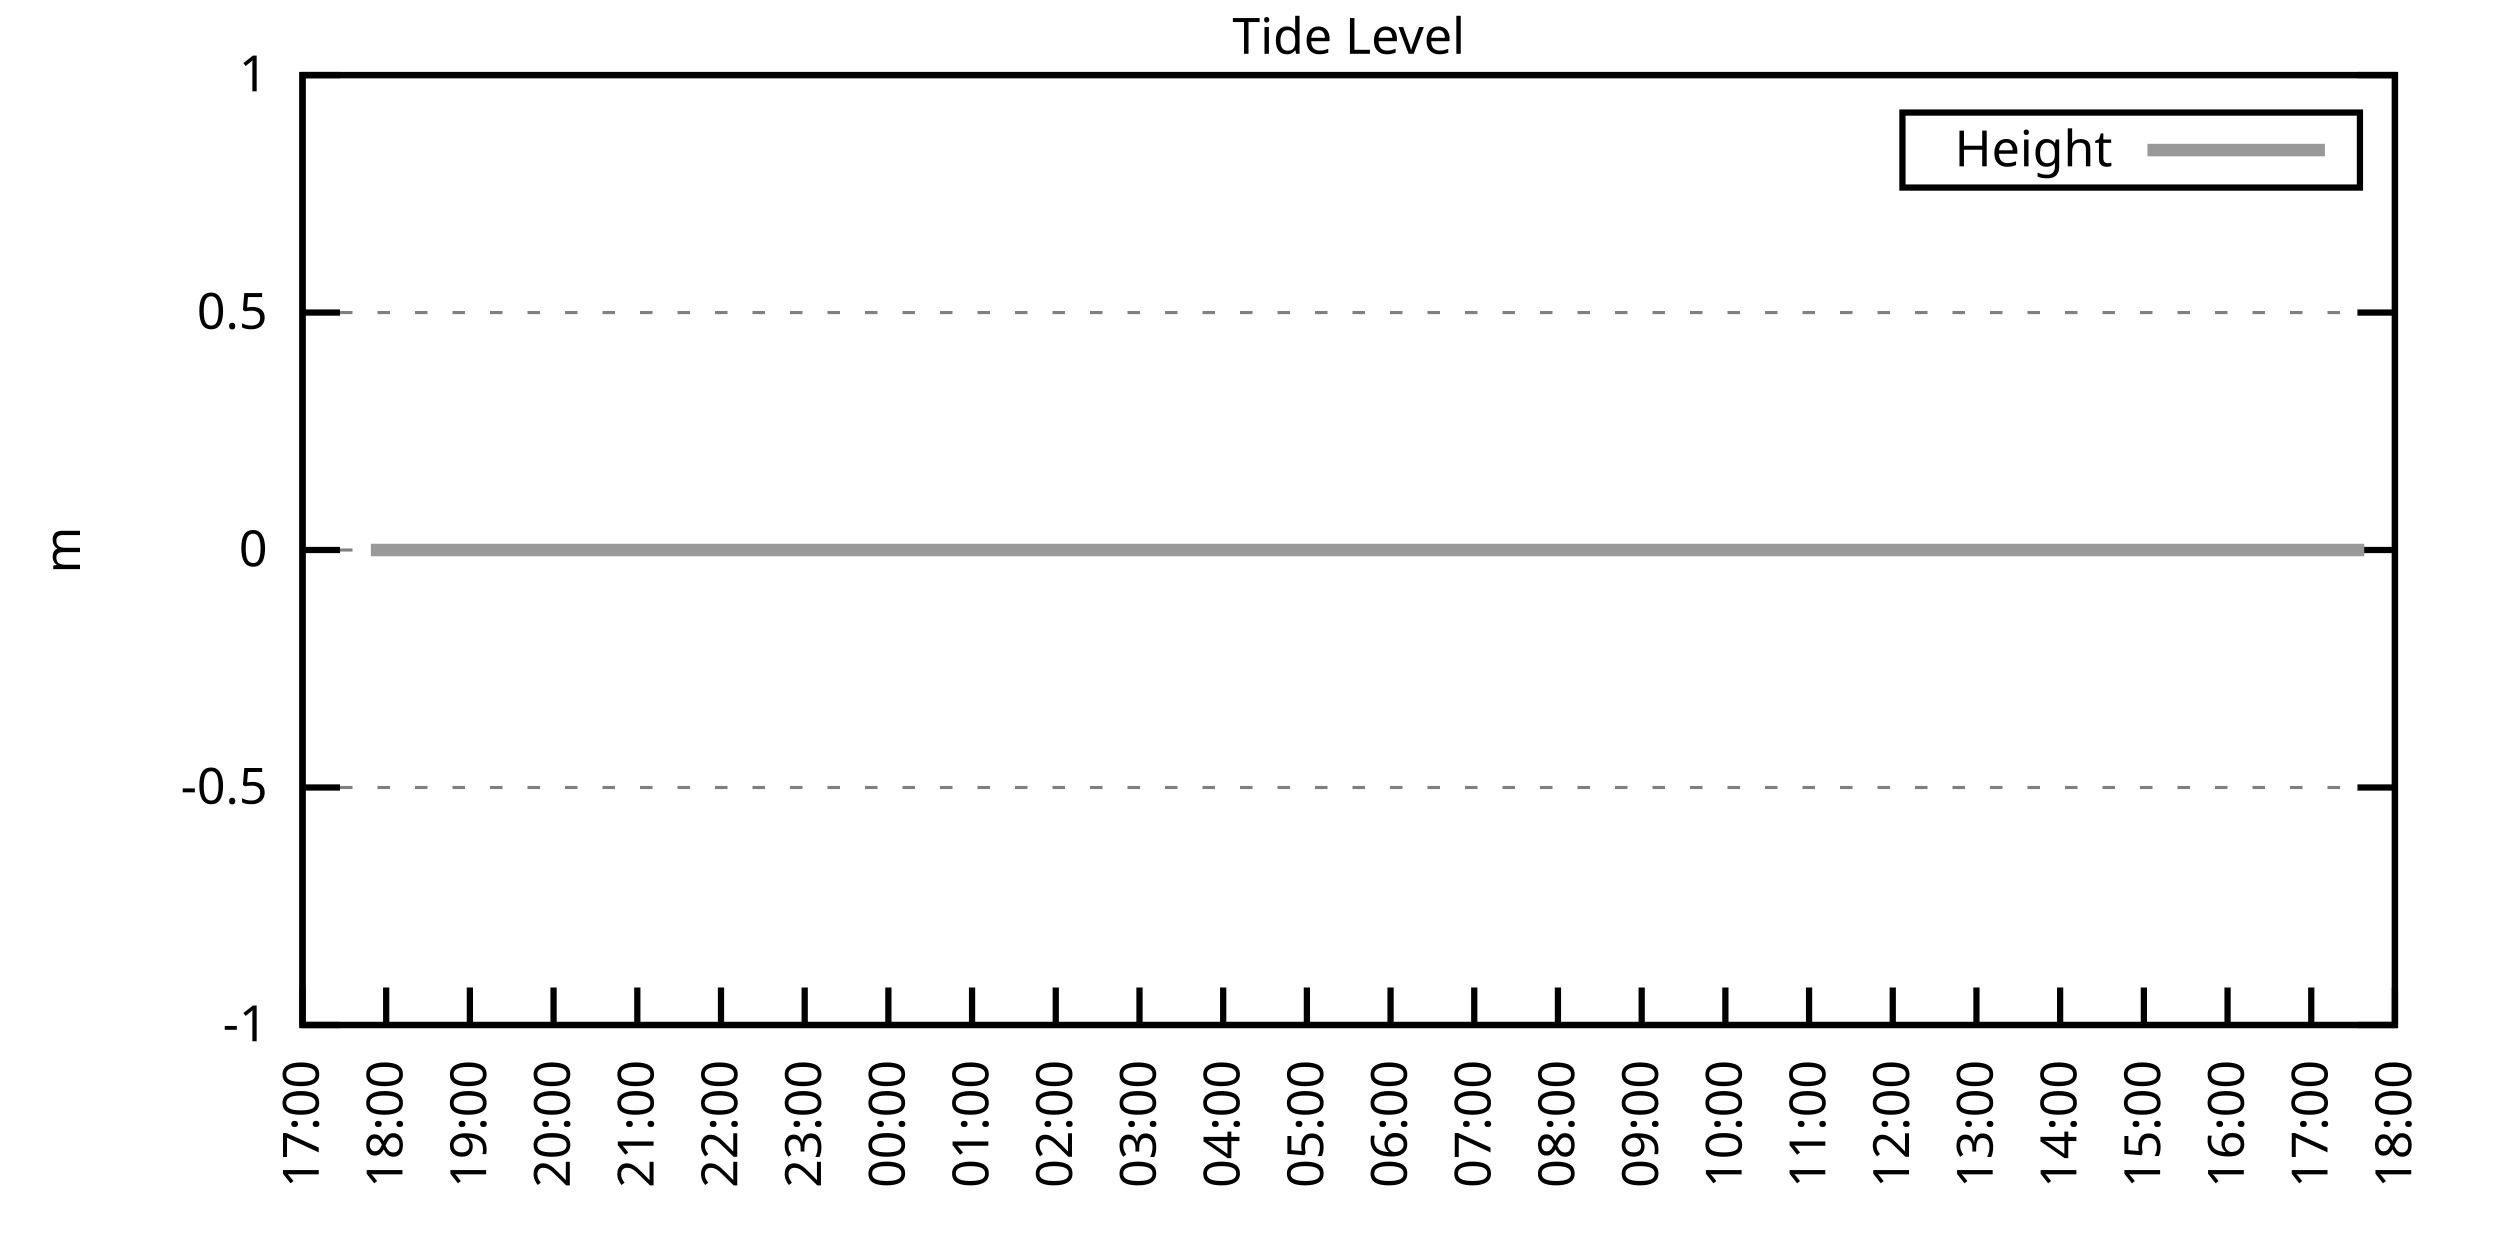
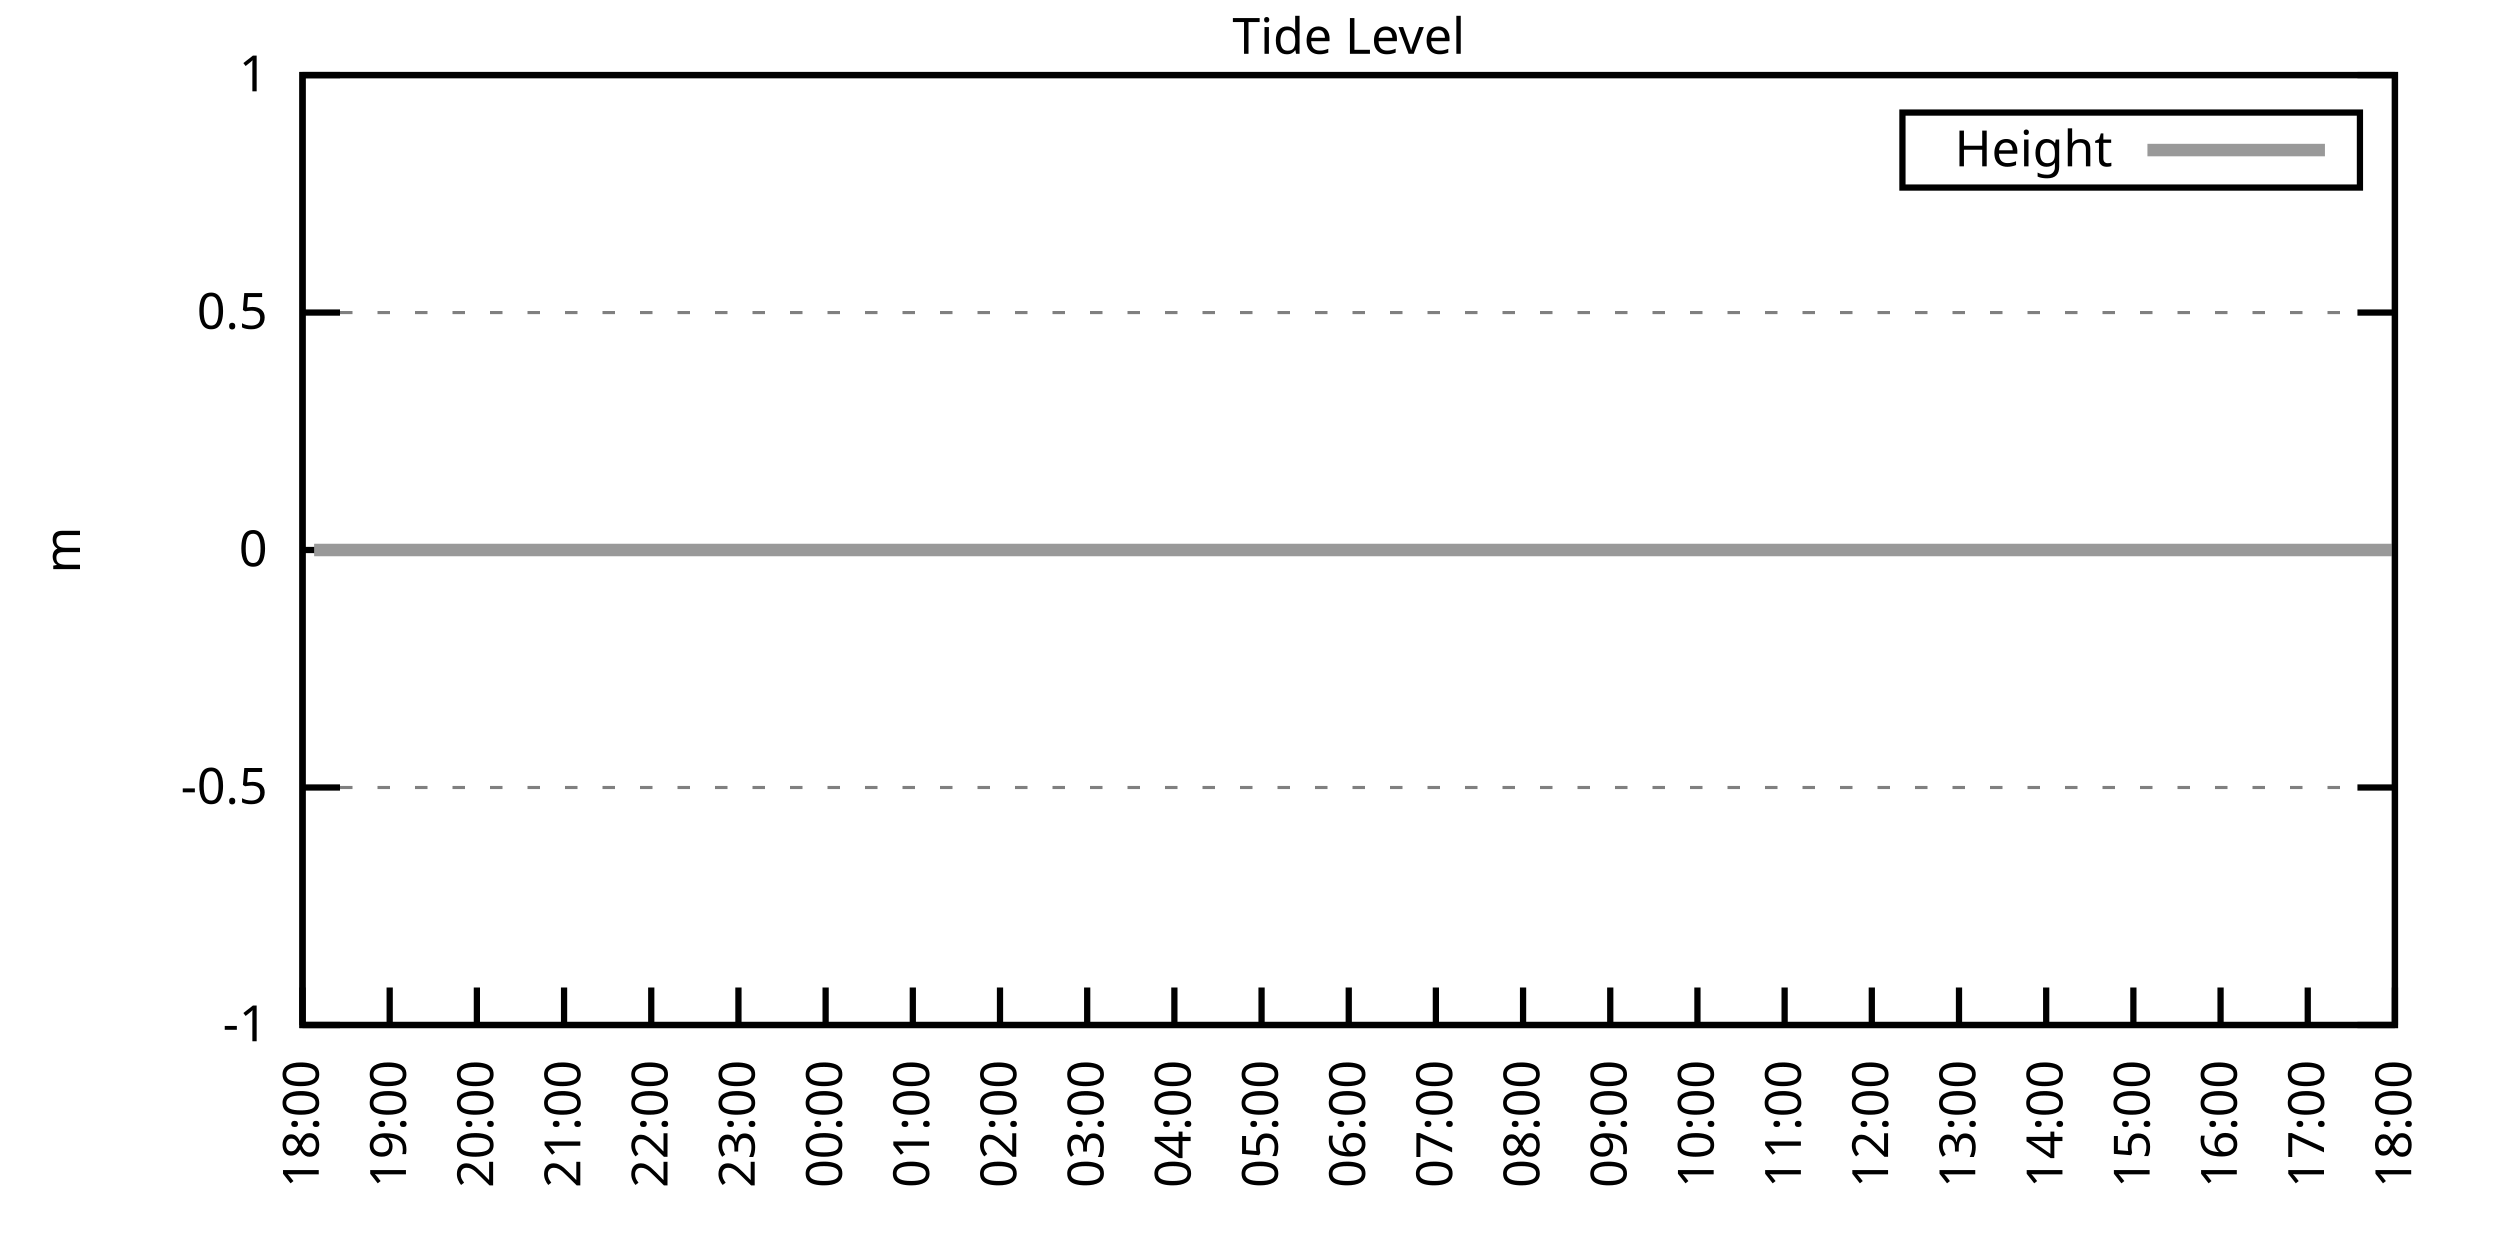
<svg xmlns="http://www.w3.org/2000/svg" xmlns:xlink="http://www.w3.org/1999/xlink" width="400" height="200" viewBox="0 0 400 200">
  <g id="gnuplot_canvas">
    <rect x="0" y="0" width="400" height="200" fill="none" />
    <defs>
      <circle id="gpDot" r="0.5" stroke-width="0.5" stroke="currentColor" />
      <path id="gpPt0" stroke-width="0.333" stroke="currentColor" d="M-1,0 h2 M0,-1 v2" />
      <path id="gpPt1" stroke-width="0.333" stroke="currentColor" d="M-1,-1 L1,1 M1,-1 L-1,1" />
      <path id="gpPt2" stroke-width="0.333" stroke="currentColor" d="M-1,0 L1,0 M0,-1 L0,1 M-1,-1 L1,1 M-1,1 L1,-1" />
      <rect id="gpPt3" stroke-width="0.333" stroke="currentColor" x="-1" y="-1" width="2" height="2" />
      <rect id="gpPt4" stroke-width="0.333" stroke="currentColor" fill="currentColor" x="-1" y="-1" width="2" height="2" />
      <circle id="gpPt5" stroke-width="0.333" stroke="currentColor" cx="0" cy="0" r="1" />
      <use xlink:href="#gpPt5" id="gpPt6" fill="currentColor" stroke="none" />
      <path id="gpPt7" stroke-width="0.333" stroke="currentColor" d="M0,-1.33 L-1.33,0.67 L1.33,0.67 z" />
      <use xlink:href="#gpPt7" id="gpPt8" fill="currentColor" stroke="none" />
      <use xlink:href="#gpPt7" id="gpPt9" stroke="currentColor" transform="rotate(180)" />
      <use xlink:href="#gpPt9" id="gpPt10" fill="currentColor" stroke="none" />
      <use xlink:href="#gpPt3" id="gpPt11" stroke="currentColor" transform="rotate(45)" />
      <use xlink:href="#gpPt11" id="gpPt12" fill="currentColor" stroke="none" />
      <path id="gpPt13" stroke-width="0.333" stroke="currentColor" d="M0,1.330 L1.265,0.411 L0.782,-1.067 L-0.782,-1.076 L-1.265,0.411 z" />
      <use xlink:href="#gpPt13" id="gpPt14" fill="currentColor" stroke="none" />
      <filter id="textbox" filterUnits="objectBoundingBox" x="0" y="0" height="1" width="1">
        <feFlood flood-color="white" flood-opacity="1" result="bgnd" />
        <feComposite in="SourceGraphic" in2="bgnd" operator="atop" />
      </filter>
      <filter id="greybox" filterUnits="objectBoundingBox" x="0" y="0" height="1" width="1">
        <feFlood flood-color="lightgrey" flood-opacity="1" result="grey" />
        <feComposite in="SourceGraphic" in2="grey" operator="atop" />
      </filter>
    </defs>
    <g fill="none" color="white" stroke="currentColor" stroke-width="1.00" stroke-linecap="butt" stroke-linejoin="miter">
</g>
    <g fill="none" color="black" stroke="currentColor" stroke-width="1.00" stroke-linecap="butt" stroke-linejoin="miter">
      <g stroke="none" shape-rendering="crispEdges">
        <polygon fill="rgb(255, 255, 255)" points="48.40,164.00 383.18,164.00 383.18,12.02 48.40,12.02 " />
      </g>
    </g>
    <g fill="none" color="black" stroke="currentColor" stroke-width="1.00" stroke-linecap="butt" stroke-linejoin="miter">
</g>
    <g fill="none" color="black" stroke="black" stroke-width="0.50" stroke-linecap="butt" stroke-linejoin="miter">
</g>
    <g fill="none" color="gray" stroke="currentColor" stroke-width="0.50" stroke-linecap="butt" stroke-linejoin="miter">
      <path stroke="gray" stroke-dasharray="2,4" class="gridline" d="M48.40,164.00 L383.19,164.00  " />
    </g>
    <g fill="none" color="gray" stroke="gray" stroke-width="1.00" stroke-linecap="butt" stroke-linejoin="miter">
</g>
    <g fill="none" color="black" stroke="currentColor" stroke-width="1.00" stroke-linecap="butt" stroke-linejoin="miter">
      <path stroke="black" d="M48.40,164.00 L54.40,164.00 M383.19,164.00 L377.19,164.00  " />
      <g transform="translate(42.80,166.60)" stroke="none" fill="black" font-family="Sans" font-size="8.00" text-anchor="end">
        <text>
          <tspan font-family="Sans">-1</tspan>
        </text>
      </g>
    </g>
    <g fill="none" color="black" stroke="currentColor" stroke-width="1.00" stroke-linecap="butt" stroke-linejoin="miter">
</g>
    <g fill="none" color="black" stroke="black" stroke-width="0.50" stroke-linecap="butt" stroke-linejoin="miter">
</g>
    <g fill="none" color="gray" stroke="currentColor" stroke-width="0.50" stroke-linecap="butt" stroke-linejoin="miter">
      <path stroke="gray" stroke-dasharray="2,4" class="gridline" d="M48.40,126.00 L383.19,126.00  " />
    </g>
    <g fill="none" color="gray" stroke="gray" stroke-width="1.00" stroke-linecap="butt" stroke-linejoin="miter">
</g>
    <g fill="none" color="black" stroke="currentColor" stroke-width="1.00" stroke-linecap="butt" stroke-linejoin="miter">
      <path stroke="black" d="M48.40,126.00 L54.40,126.00 M383.19,126.00 L377.19,126.00  " />
      <g transform="translate(42.80,128.60)" stroke="none" fill="black" font-family="Sans" font-size="8.00" text-anchor="end">
        <text>
          <tspan font-family="Sans">-0.5</tspan>
        </text>
      </g>
    </g>
    <g fill="none" color="black" stroke="currentColor" stroke-width="1.00" stroke-linecap="butt" stroke-linejoin="miter">
</g>
    <g fill="none" color="black" stroke="black" stroke-width="0.50" stroke-linecap="butt" stroke-linejoin="miter">
</g>
    <g fill="none" color="gray" stroke="currentColor" stroke-width="0.50" stroke-linecap="butt" stroke-linejoin="miter">
      <path stroke="gray" stroke-dasharray="2,4" class="gridline" d="M48.40,88.00 L383.19,88.00  " />
    </g>
    <g fill="none" color="gray" stroke="gray" stroke-width="1.00" stroke-linecap="butt" stroke-linejoin="miter">
</g>
    <g fill="none" color="black" stroke="currentColor" stroke-width="1.00" stroke-linecap="butt" stroke-linejoin="miter">
      <path stroke="black" d="M48.40,88.00 L54.40,88.00 M383.19,88.00 L377.19,88.00  " />
      <g transform="translate(42.80,90.60)" stroke="none" fill="black" font-family="Sans" font-size="8.00" text-anchor="end">
        <text>
          <tspan font-family="Sans"> 0</tspan>
        </text>
      </g>
    </g>
    <g fill="none" color="black" stroke="currentColor" stroke-width="1.00" stroke-linecap="butt" stroke-linejoin="miter">
</g>
    <g fill="none" color="black" stroke="black" stroke-width="0.50" stroke-linecap="butt" stroke-linejoin="miter">
</g>
    <g fill="none" color="gray" stroke="currentColor" stroke-width="0.50" stroke-linecap="butt" stroke-linejoin="miter">
      <path stroke="gray" stroke-dasharray="2,4" class="gridline" d="M48.40,50.01 L383.19,50.01  " />
    </g>
    <g fill="none" color="gray" stroke="gray" stroke-width="1.00" stroke-linecap="butt" stroke-linejoin="miter">
</g>
    <g fill="none" color="black" stroke="currentColor" stroke-width="1.00" stroke-linecap="butt" stroke-linejoin="miter">
      <path stroke="black" d="M48.40,50.01 L54.40,50.01 M383.19,50.01 L377.19,50.01  " />
      <g transform="translate(42.80,52.61)" stroke="none" fill="black" font-family="Sans" font-size="8.00" text-anchor="end">
        <text>
          <tspan font-family="Sans"> 0.5</tspan>
        </text>
      </g>
    </g>
    <g fill="none" color="black" stroke="currentColor" stroke-width="1.00" stroke-linecap="butt" stroke-linejoin="miter">
</g>
    <g fill="none" color="black" stroke="black" stroke-width="0.50" stroke-linecap="butt" stroke-linejoin="miter">
</g>
    <g fill="none" color="gray" stroke="currentColor" stroke-width="0.50" stroke-linecap="butt" stroke-linejoin="miter">
      <path stroke="gray" stroke-dasharray="2,4" class="gridline" d="M48.40,12.01 L383.19,12.01  " />
    </g>
    <g fill="none" color="gray" stroke="gray" stroke-width="1.00" stroke-linecap="butt" stroke-linejoin="miter">
</g>
    <g fill="none" color="black" stroke="currentColor" stroke-width="1.00" stroke-linecap="butt" stroke-linejoin="miter">
      <path stroke="black" d="M48.40,12.01 L54.40,12.01 M383.19,12.01 L377.19,12.01  " />
      <g transform="translate(42.80,14.61)" stroke="none" fill="black" font-family="Sans" font-size="8.00" text-anchor="end">
        <text>
          <tspan font-family="Sans"> 1</tspan>
        </text>
      </g>
    </g>
    <g fill="none" color="black" stroke="currentColor" stroke-width="1.00" stroke-linecap="butt" stroke-linejoin="miter">
      <path stroke="black" d="M48.40,164.00 L48.40,158.00  " />
      <g transform="translate(51.00,169.60) rotate(270.00)" stroke="none" fill="black" font-family="Sans" font-size="8.00" text-anchor="end">
        <text>
-           <tspan font-family="Sans">17:00</tspan>
-         </text>
-       </g>
-     </g>
-     <g fill="none" color="black" stroke="currentColor" stroke-width="1.00" stroke-linecap="butt" stroke-linejoin="miter">
-       <path stroke="black" d="M61.79,164.00 L61.79,158.00  " />
-       <g transform="translate(64.39,169.60) rotate(270.00)" stroke="none" fill="black" font-family="Sans" font-size="8.00" text-anchor="end">
-         <text>
          <tspan font-family="Sans">18:00</tspan>
        </text>
      </g>
    </g>
    <g fill="none" color="black" stroke="currentColor" stroke-width="1.00" stroke-linecap="butt" stroke-linejoin="miter">
-       <path stroke="black" d="M75.18,164.00 L75.18,158.00  " />
-       <g transform="translate(77.78,169.60) rotate(270.00)" stroke="none" fill="black" font-family="Sans" font-size="8.00" text-anchor="end">
+       <path stroke="black" d="M62.35,164.00 L62.35,158.00  " />
+       <g transform="translate(64.95,169.60) rotate(270.00)" stroke="none" fill="black" font-family="Sans" font-size="8.00" text-anchor="end">
        <text>
          <tspan font-family="Sans">19:00</tspan>
        </text>
      </g>
    </g>
    <g fill="none" color="black" stroke="currentColor" stroke-width="1.00" stroke-linecap="butt" stroke-linejoin="miter">
-       <path stroke="black" d="M88.57,164.00 L88.57,158.00  " />
-       <g transform="translate(91.17,169.60) rotate(270.00)" stroke="none" fill="black" font-family="Sans" font-size="8.00" text-anchor="end">
+       <path stroke="black" d="M76.30,164.00 L76.30,158.00  " />
+       <g transform="translate(78.90,169.60) rotate(270.00)" stroke="none" fill="black" font-family="Sans" font-size="8.00" text-anchor="end">
        <text>
          <tspan font-family="Sans">20:00</tspan>
        </text>
      </g>
    </g>
    <g fill="none" color="black" stroke="currentColor" stroke-width="1.00" stroke-linecap="butt" stroke-linejoin="miter">
-       <path stroke="black" d="M101.97,164.00 L101.97,158.00  " />
-       <g transform="translate(104.57,169.60) rotate(270.00)" stroke="none" fill="black" font-family="Sans" font-size="8.00" text-anchor="end">
+       <path stroke="black" d="M90.25,164.00 L90.25,158.00  " />
+       <g transform="translate(92.85,169.60) rotate(270.00)" stroke="none" fill="black" font-family="Sans" font-size="8.00" text-anchor="end">
        <text>
          <tspan font-family="Sans">21:00</tspan>
        </text>
      </g>
    </g>
    <g fill="none" color="black" stroke="currentColor" stroke-width="1.00" stroke-linecap="butt" stroke-linejoin="miter">
-       <path stroke="black" d="M115.36,164.00 L115.36,158.00  " />
-       <g transform="translate(117.96,169.60) rotate(270.00)" stroke="none" fill="black" font-family="Sans" font-size="8.00" text-anchor="end">
+       <path stroke="black" d="M104.20,164.00 L104.20,158.00  " />
+       <g transform="translate(106.80,169.60) rotate(270.00)" stroke="none" fill="black" font-family="Sans" font-size="8.00" text-anchor="end">
        <text>
          <tspan font-family="Sans">22:00</tspan>
        </text>
      </g>
    </g>
    <g fill="none" color="black" stroke="currentColor" stroke-width="1.00" stroke-linecap="butt" stroke-linejoin="miter">
-       <path stroke="black" d="M128.75,164.00 L128.75,158.00  " />
-       <g transform="translate(131.35,169.60) rotate(270.00)" stroke="none" fill="black" font-family="Sans" font-size="8.00" text-anchor="end">
+       <path stroke="black" d="M118.15,164.00 L118.15,158.00  " />
+       <g transform="translate(120.75,169.60) rotate(270.00)" stroke="none" fill="black" font-family="Sans" font-size="8.00" text-anchor="end">
        <text>
          <tspan font-family="Sans">23:00</tspan>
        </text>
      </g>
    </g>
    <g fill="none" color="black" stroke="currentColor" stroke-width="1.00" stroke-linecap="butt" stroke-linejoin="miter">
-       <path stroke="black" d="M142.14,164.00 L142.14,158.00  " />
-       <g transform="translate(144.74,169.60) rotate(270.00)" stroke="none" fill="black" font-family="Sans" font-size="8.00" text-anchor="end">
+       <path stroke="black" d="M132.10,164.00 L132.10,158.00  " />
+       <g transform="translate(134.70,169.60) rotate(270.00)" stroke="none" fill="black" font-family="Sans" font-size="8.00" text-anchor="end">
        <text>
          <tspan font-family="Sans">00:00</tspan>
        </text>
      </g>
    </g>
    <g fill="none" color="black" stroke="currentColor" stroke-width="1.00" stroke-linecap="butt" stroke-linejoin="miter">
-       <path stroke="black" d="M155.53,164.00 L155.53,158.00  " />
-       <g transform="translate(158.13,169.60) rotate(270.00)" stroke="none" fill="black" font-family="Sans" font-size="8.00" text-anchor="end">
+       <path stroke="black" d="M146.05,164.00 L146.05,158.00  " />
+       <g transform="translate(148.65,169.60) rotate(270.00)" stroke="none" fill="black" font-family="Sans" font-size="8.00" text-anchor="end">
        <text>
          <tspan font-family="Sans">01:00</tspan>
        </text>
      </g>
    </g>
    <g fill="none" color="black" stroke="currentColor" stroke-width="1.00" stroke-linecap="butt" stroke-linejoin="miter">
-       <path stroke="black" d="M168.92,164.00 L168.92,158.00  " />
-       <g transform="translate(171.52,169.60) rotate(270.00)" stroke="none" fill="black" font-family="Sans" font-size="8.00" text-anchor="end">
+       <path stroke="black" d="M160.00,164.00 L160.00,158.00  " />
+       <g transform="translate(162.60,169.60) rotate(270.00)" stroke="none" fill="black" font-family="Sans" font-size="8.00" text-anchor="end">
        <text>
          <tspan font-family="Sans">02:00</tspan>
        </text>
      </g>
    </g>
    <g fill="none" color="black" stroke="currentColor" stroke-width="1.00" stroke-linecap="butt" stroke-linejoin="miter">
-       <path stroke="black" d="M182.32,164.00 L182.32,158.00  " />
-       <g transform="translate(184.92,169.60) rotate(270.00)" stroke="none" fill="black" font-family="Sans" font-size="8.00" text-anchor="end">
+       <path stroke="black" d="M173.95,164.00 L173.95,158.00  " />
+       <g transform="translate(176.55,169.60) rotate(270.00)" stroke="none" fill="black" font-family="Sans" font-size="8.00" text-anchor="end">
        <text>
          <tspan font-family="Sans">03:00</tspan>
        </text>
      </g>
    </g>
    <g fill="none" color="black" stroke="currentColor" stroke-width="1.00" stroke-linecap="butt" stroke-linejoin="miter">
-       <path stroke="black" d="M195.71,164.00 L195.71,158.00  " />
-       <g transform="translate(198.31,169.60) rotate(270.00)" stroke="none" fill="black" font-family="Sans" font-size="8.00" text-anchor="end">
+       <path stroke="black" d="M187.90,164.00 L187.90,158.00  " />
+       <g transform="translate(190.50,169.60) rotate(270.00)" stroke="none" fill="black" font-family="Sans" font-size="8.00" text-anchor="end">
        <text>
          <tspan font-family="Sans">04:00</tspan>
        </text>
      </g>
    </g>
    <g fill="none" color="black" stroke="currentColor" stroke-width="1.00" stroke-linecap="butt" stroke-linejoin="miter">
-       <path stroke="black" d="M209.10,164.00 L209.10,158.00  " />
-       <g transform="translate(211.70,169.60) rotate(270.00)" stroke="none" fill="black" font-family="Sans" font-size="8.00" text-anchor="end">
+       <path stroke="black" d="M201.85,164.00 L201.85,158.00  " />
+       <g transform="translate(204.45,169.60) rotate(270.00)" stroke="none" fill="black" font-family="Sans" font-size="8.00" text-anchor="end">
        <text>
          <tspan font-family="Sans">05:00</tspan>
        </text>
      </g>
    </g>
    <g fill="none" color="black" stroke="currentColor" stroke-width="1.00" stroke-linecap="butt" stroke-linejoin="miter">
-       <path stroke="black" d="M222.49,164.00 L222.49,158.00  " />
-       <g transform="translate(225.09,169.60) rotate(270.00)" stroke="none" fill="black" font-family="Sans" font-size="8.00" text-anchor="end">
+       <path stroke="black" d="M215.80,164.00 L215.80,158.00  " />
+       <g transform="translate(218.40,169.60) rotate(270.00)" stroke="none" fill="black" font-family="Sans" font-size="8.00" text-anchor="end">
        <text>
          <tspan font-family="Sans">06:00</tspan>
        </text>
      </g>
    </g>
    <g fill="none" color="black" stroke="currentColor" stroke-width="1.00" stroke-linecap="butt" stroke-linejoin="miter">
-       <path stroke="black" d="M235.88,164.00 L235.88,158.00  " />
-       <g transform="translate(238.48,169.60) rotate(270.00)" stroke="none" fill="black" font-family="Sans" font-size="8.00" text-anchor="end">
+       <path stroke="black" d="M229.74,164.00 L229.74,158.00  " />
+       <g transform="translate(232.34,169.60) rotate(270.00)" stroke="none" fill="black" font-family="Sans" font-size="8.00" text-anchor="end">
        <text>
          <tspan font-family="Sans">07:00</tspan>
        </text>
      </g>
    </g>
    <g fill="none" color="black" stroke="currentColor" stroke-width="1.00" stroke-linecap="butt" stroke-linejoin="miter">
-       <path stroke="black" d="M249.27,164.00 L249.27,158.00  " />
-       <g transform="translate(251.87,169.60) rotate(270.00)" stroke="none" fill="black" font-family="Sans" font-size="8.00" text-anchor="end">
+       <path stroke="black" d="M243.69,164.00 L243.69,158.00  " />
+       <g transform="translate(246.29,169.60) rotate(270.00)" stroke="none" fill="black" font-family="Sans" font-size="8.00" text-anchor="end">
        <text>
          <tspan font-family="Sans">08:00</tspan>
        </text>
      </g>
    </g>
    <g fill="none" color="black" stroke="currentColor" stroke-width="1.00" stroke-linecap="butt" stroke-linejoin="miter">
-       <path stroke="black" d="M262.67,164.00 L262.67,158.00  " />
-       <g transform="translate(265.27,169.60) rotate(270.00)" stroke="none" fill="black" font-family="Sans" font-size="8.00" text-anchor="end">
+       <path stroke="black" d="M257.64,164.00 L257.64,158.00  " />
+       <g transform="translate(260.24,169.60) rotate(270.00)" stroke="none" fill="black" font-family="Sans" font-size="8.00" text-anchor="end">
        <text>
          <tspan font-family="Sans">09:00</tspan>
        </text>
      </g>
    </g>
    <g fill="none" color="black" stroke="currentColor" stroke-width="1.00" stroke-linecap="butt" stroke-linejoin="miter">
-       <path stroke="black" d="M276.06,164.00 L276.06,158.00  " />
-       <g transform="translate(278.66,169.60) rotate(270.00)" stroke="none" fill="black" font-family="Sans" font-size="8.00" text-anchor="end">
+       <path stroke="black" d="M271.59,164.00 L271.59,158.00  " />
+       <g transform="translate(274.19,169.60) rotate(270.00)" stroke="none" fill="black" font-family="Sans" font-size="8.00" text-anchor="end">
        <text>
          <tspan font-family="Sans">10:00</tspan>
        </text>
      </g>
    </g>
    <g fill="none" color="black" stroke="currentColor" stroke-width="1.00" stroke-linecap="butt" stroke-linejoin="miter">
-       <path stroke="black" d="M289.45,164.00 L289.45,158.00  " />
-       <g transform="translate(292.05,169.60) rotate(270.00)" stroke="none" fill="black" font-family="Sans" font-size="8.00" text-anchor="end">
+       <path stroke="black" d="M285.54,164.00 L285.54,158.00  " />
+       <g transform="translate(288.14,169.60) rotate(270.00)" stroke="none" fill="black" font-family="Sans" font-size="8.00" text-anchor="end">
        <text>
          <tspan font-family="Sans">11:00</tspan>
        </text>
      </g>
    </g>
    <g fill="none" color="black" stroke="currentColor" stroke-width="1.00" stroke-linecap="butt" stroke-linejoin="miter">
-       <path stroke="black" d="M302.84,164.00 L302.84,158.00  " />
-       <g transform="translate(305.44,169.60) rotate(270.00)" stroke="none" fill="black" font-family="Sans" font-size="8.00" text-anchor="end">
+       <path stroke="black" d="M299.49,164.00 L299.49,158.00  " />
+       <g transform="translate(302.09,169.60) rotate(270.00)" stroke="none" fill="black" font-family="Sans" font-size="8.00" text-anchor="end">
        <text>
          <tspan font-family="Sans">12:00</tspan>
        </text>
      </g>
    </g>
    <g fill="none" color="black" stroke="currentColor" stroke-width="1.00" stroke-linecap="butt" stroke-linejoin="miter">
-       <path stroke="black" d="M316.23,164.00 L316.23,158.00  " />
-       <g transform="translate(318.83,169.60) rotate(270.00)" stroke="none" fill="black" font-family="Sans" font-size="8.00" text-anchor="end">
+       <path stroke="black" d="M313.44,164.00 L313.44,158.00  " />
+       <g transform="translate(316.04,169.60) rotate(270.00)" stroke="none" fill="black" font-family="Sans" font-size="8.00" text-anchor="end">
        <text>
          <tspan font-family="Sans">13:00</tspan>
        </text>
      </g>
    </g>
    <g fill="none" color="black" stroke="currentColor" stroke-width="1.00" stroke-linecap="butt" stroke-linejoin="miter">
-       <path stroke="black" d="M329.62,164.00 L329.62,158.00  " />
-       <g transform="translate(332.22,169.60) rotate(270.00)" stroke="none" fill="black" font-family="Sans" font-size="8.00" text-anchor="end">
+       <path stroke="black" d="M327.39,164.00 L327.39,158.00  " />
+       <g transform="translate(329.99,169.60) rotate(270.00)" stroke="none" fill="black" font-family="Sans" font-size="8.00" text-anchor="end">
        <text>
          <tspan font-family="Sans">14:00</tspan>
        </text>
      </g>
    </g>
    <g fill="none" color="black" stroke="currentColor" stroke-width="1.00" stroke-linecap="butt" stroke-linejoin="miter">
-       <path stroke="black" d="M343.02,164.00 L343.02,158.00  " />
-       <g transform="translate(345.62,169.60) rotate(270.00)" stroke="none" fill="black" font-family="Sans" font-size="8.00" text-anchor="end">
+       <path stroke="black" d="M341.34,164.00 L341.34,158.00  " />
+       <g transform="translate(343.94,169.60) rotate(270.00)" stroke="none" fill="black" font-family="Sans" font-size="8.00" text-anchor="end">
        <text>
          <tspan font-family="Sans">15:00</tspan>
        </text>
      </g>
    </g>
    <g fill="none" color="black" stroke="currentColor" stroke-width="1.00" stroke-linecap="butt" stroke-linejoin="miter">
-       <path stroke="black" d="M356.41,164.00 L356.41,158.00  " />
-       <g transform="translate(359.01,169.60) rotate(270.00)" stroke="none" fill="black" font-family="Sans" font-size="8.00" text-anchor="end">
+       <path stroke="black" d="M355.29,164.00 L355.29,158.00  " />
+       <g transform="translate(357.89,169.60) rotate(270.00)" stroke="none" fill="black" font-family="Sans" font-size="8.00" text-anchor="end">
        <text>
          <tspan font-family="Sans">16:00</tspan>
        </text>
      </g>
    </g>
    <g fill="none" color="black" stroke="currentColor" stroke-width="1.00" stroke-linecap="butt" stroke-linejoin="miter">
-       <path stroke="black" d="M369.80,164.00 L369.80,158.00  " />
-       <g transform="translate(372.40,169.60) rotate(270.00)" stroke="none" fill="black" font-family="Sans" font-size="8.00" text-anchor="end">
+       <path stroke="black" d="M369.24,164.00 L369.24,158.00  " />
+       <g transform="translate(371.84,169.60) rotate(270.00)" stroke="none" fill="black" font-family="Sans" font-size="8.00" text-anchor="end">
        <text>
          <tspan font-family="Sans">17:00</tspan>
        </text>
      </g>
    </g>
    <g fill="none" color="black" stroke="currentColor" stroke-width="1.00" stroke-linecap="butt" stroke-linejoin="miter">
      <path stroke="black" d="M383.19,164.00 L383.19,158.00  " />
      <g transform="translate(385.79,169.60) rotate(270.00)" stroke="none" fill="black" font-family="Sans" font-size="8.00" text-anchor="end">
        <text>
          <tspan font-family="Sans">18:00</tspan>
        </text>
      </g>
    </g>
    <g fill="none" color="black" stroke="currentColor" stroke-width="1.00" stroke-linecap="butt" stroke-linejoin="miter">
</g>
    <g fill="none" color="black" stroke="currentColor" stroke-width="1.00" stroke-linecap="butt" stroke-linejoin="miter">
      <path stroke="black" d="M48.40,12.01 L48.40,164.00 L383.19,164.00 L383.19,12.01 L48.40,12.01 Z  " />
    </g>
    <g fill="none" color="black" stroke="currentColor" stroke-width="1.00" stroke-linecap="butt" stroke-linejoin="miter">
</g>
    <g fill="none" color="black" stroke="currentColor" stroke-width="1.00" stroke-linecap="butt" stroke-linejoin="miter">
      <path stroke="black" d="M304.39,30.01 L304.39,18.01 L377.59,18.01 L377.59,30.01 L304.39,30.01 Z  " />
    </g>
    <g id="Tide_level_plot_1">
      <g fill="none" color="white" stroke="black" stroke-width="2.00" stroke-linecap="butt" stroke-linejoin="miter">
</g>
      <g fill="none" color="black" stroke="currentColor" stroke-width="2.00" stroke-linecap="butt" stroke-linejoin="miter">
        <g transform="translate(337.99,26.61)" stroke="none" fill="black" font-family="Sans" font-size="8.00" text-anchor="end">
          <text>
            <tspan font-family="Sans">Height</tspan>
          </text>
        </g>
      </g>
      <g fill="none" color="black" stroke="currentColor" stroke-width="2.00" stroke-linecap="butt" stroke-linejoin="miter">
-         <path stroke="rgb(153, 153, 153)" d="M343.59,24.01 L371.99,24.01 M59.34,88.00 L61.12,88.00 L63.58,88.00 L66.03,88.00 L68.04,88.00 L70.27,88.00   L72.73,88.00 L74.74,88.00 L77.19,88.00 L79.20,88.00 L81.66,88.00 L83.66,88.00 L85.90,88.00 L88.13,88.00   L90.58,88.00 L92.82,88.00 L94.60,88.00 L97.06,88.00 L99.29,88.00 L101.74,88.00 L103.98,88.00 L106.21,88.00   L108.44,88.00 L110.67,88.00 L112.68,88.00 L114.91,88.00 L116.92,88.00 L119.60,88.00 L121.61,88.00 L123.84,88.00   L126.29,88.00 L128.08,88.00 L130.76,88.00 L132.77,88.00 L134.78,88.00 L137.23,88.00 L139.24,88.00 L141.69,88.00   L143.93,88.00 L145.94,88.00 L148.39,88.00 L150.85,88.00 L153.08,88.00 L154.86,88.00 L157.54,88.00 L159.33,88.00   L161.78,88.00 L164.24,88.00 L166.02,88.00 L168.03,88.00 L170.71,88.00 L172.94,88.00 L175.17,88.00 L177.41,88.00   L179.64,88.00 L181.87,88.00 L184.10,88.00 L186.56,88.00 L188.79,88.00 L191.02,88.00 L193.25,88.00 L195.26,88.00   L197.72,88.00 L199.73,88.00 L202.18,88.00 L203.97,88.00 L206.64,88.00 L208.65,88.00 L210.66,88.00 L213.12,88.00   L215.35,88.00 L217.58,88.00 L220.04,88.00 L222.04,88.00 L224.50,88.00 L226.51,88.00 L228.74,88.00 L230.75,88.00   L233.20,88.00 L235.44,88.00 L237.89,88.00 L239.90,88.00 L242.36,88.00 L244.59,88.00 L246.82,88.00 L249.05,88.00   L251.06,88.00 L253.29,88.00 L255.52,88.00 L257.76,88.00 L259.99,88.00 L262.44,88.00 L264.67,88.00 L266.68,88.00   L269.14,88.00 L271.37,88.00 L273.16,88.00 L275.39,88.00 L277.84,88.00 L280.07,88.00 L282.31,88.00 L284.76,88.00   L286.55,88.00 L288.78,88.00 L291.46,88.00 L293.47,88.00 L295.70,88.00 L297.93,88.00 L300.39,88.00 L302.39,88.00   L304.63,88.00 L307.08,88.00 L309.31,88.00 L311.32,88.00 L313.55,88.00 L316.01,88.00 L317.79,88.00 L320.25,88.00   L322.70,88.00 L324.94,88.00 L326.72,88.00 L329.18,88.00 L331.19,88.00 L333.86,88.00 L335.87,88.00 L337.88,88.00   L340.56,88.00 L342.57,88.00 L344.58,88.00 L347.26,88.00 L349.26,88.00 L351.72,88.00 L353.95,88.00 L355.96,88.00   L358.19,88.00 L360.42,88.00 L362.66,88.00 L364.89,88.00 L367.34,88.00 L369.58,88.00 L371.58,88.00 L373.82,88.00   L376.27,88.00 L378.28,88.00  " />
+         <path stroke="rgb(153, 153, 153)" d="M343.59,24.01 L371.99,24.01 M50.26,88.00 L52.82,88.00 L54.91,88.00 L57.23,88.00 L59.79,88.00 L61.88,88.00   L64.44,88.00 L66.53,88.00 L69.09,88.00 L71.18,88.00 L73.51,88.00 L75.83,88.00 L78.39,88.00 L80.72,88.00   L82.58,88.00 L85.13,88.00 L87.46,88.00 L90.02,88.00 L92.34,88.00 L94.67,88.00 L96.99,88.00 L99.32,88.00   L101.41,88.00 L103.73,88.00 L105.83,88.00 L108.62,88.00 L110.71,88.00 L113.03,88.00 L115.59,88.00 L117.45,88.00   L120.24,88.00 L122.33,88.00 L124.43,88.00 L126.98,88.00 L129.08,88.00 L131.63,88.00 L133.96,88.00 L136.05,88.00   L138.61,88.00 L141.16,88.00 L143.49,88.00 L145.35,88.00 L148.14,88.00 L150.00,88.00 L152.56,88.00 L155.11,88.00   L156.97,88.00 L159.07,88.00 L161.86,88.00 L164.18,88.00 L166.51,88.00 L168.83,88.00 L171.16,88.00 L173.48,88.00   L175.81,88.00 L178.36,88.00 L180.69,88.00 L183.01,88.00 L185.34,88.00 L187.43,88.00 L189.99,88.00 L192.08,88.00   L194.64,88.00 L196.50,88.00 L199.29,88.00 L201.38,88.00 L203.47,88.00 L206.03,88.00 L208.36,88.00 L210.68,88.00   L213.24,88.00 L215.33,88.00 L217.89,88.00 L219.98,88.00 L222.30,88.00 L224.40,88.00 L226.95,88.00 L229.28,88.00   L231.84,88.00 L233.93,88.00 L236.49,88.00 L238.81,88.00 L241.14,88.00 L243.46,88.00 L245.55,88.00 L247.88,88.00   L250.20,88.00 L252.53,88.00 L254.85,88.00 L257.41,88.00 L259.74,88.00 L261.83,88.00 L264.39,88.00 L266.71,88.00   L268.57,88.00 L270.90,88.00 L273.45,88.00 L275.78,88.00 L278.10,88.00 L280.66,88.00 L282.52,88.00 L284.85,88.00   L287.64,88.00 L289.73,88.00 L292.05,88.00 L294.38,88.00 L296.94,88.00 L299.03,88.00 L301.35,88.00 L303.91,88.00   L306.23,88.00 L308.33,88.00 L310.65,88.00 L313.21,88.00 L315.07,88.00 L317.63,88.00 L320.18,88.00 L322.51,88.00   L324.37,88.00 L326.93,88.00 L329.02,88.00 L331.81,88.00 L333.90,88.00 L335.99,88.00 L338.78,88.00 L340.88,88.00   L342.97,88.00 L345.76,88.00 L347.85,88.00 L350.41,88.00 L352.73,88.00 L354.83,88.00 L357.15,88.00 L359.48,88.00   L361.80,88.00 L364.13,88.00 L366.68,88.00 L369.01,88.00 L371.10,88.00 L373.43,88.00 L375.98,88.00 L378.08,88.00   L380.40,88.00 L382.73,88.00  " />
      </g>
    </g>
    <g fill="none" color="black" stroke="currentColor" stroke-width="2.00" stroke-linecap="butt" stroke-linejoin="miter">
</g>
    <g fill="none" color="black" stroke="black" stroke-width="1.00" stroke-linecap="butt" stroke-linejoin="miter">
</g>
    <g fill="none" color="black" stroke="currentColor" stroke-width="1.00" stroke-linecap="butt" stroke-linejoin="miter">
      <path stroke="black" d="M48.40,12.01 L48.40,164.00 L383.19,164.00 L383.19,12.01 L48.40,12.01 Z  " />
      <g transform="translate(12.80,88.01) rotate(270.00)" stroke="none" fill="black" font-family="Sans" font-size="8.00" text-anchor="middle">
        <text>
          <tspan font-family="Sans">m</tspan>
        </text>
      </g>
    </g>
    <g fill="none" color="black" stroke="currentColor" stroke-width="1.00" stroke-linecap="butt" stroke-linejoin="miter">
</g>
    <g fill="none" color="black" stroke="currentColor" stroke-width="1.00" stroke-linecap="butt" stroke-linejoin="miter">
      <g transform="translate(215.79,8.61)" stroke="none" fill="black" font-family="Sans" font-size="8.00" text-anchor="middle">
        <text>
          <tspan font-family="Sans">Tide Level</tspan>
        </text>
      </g>
    </g>
    <g fill="none" color="black" stroke="currentColor" stroke-width="1.00" stroke-linecap="butt" stroke-linejoin="miter">
</g>
  </g>
</svg>
